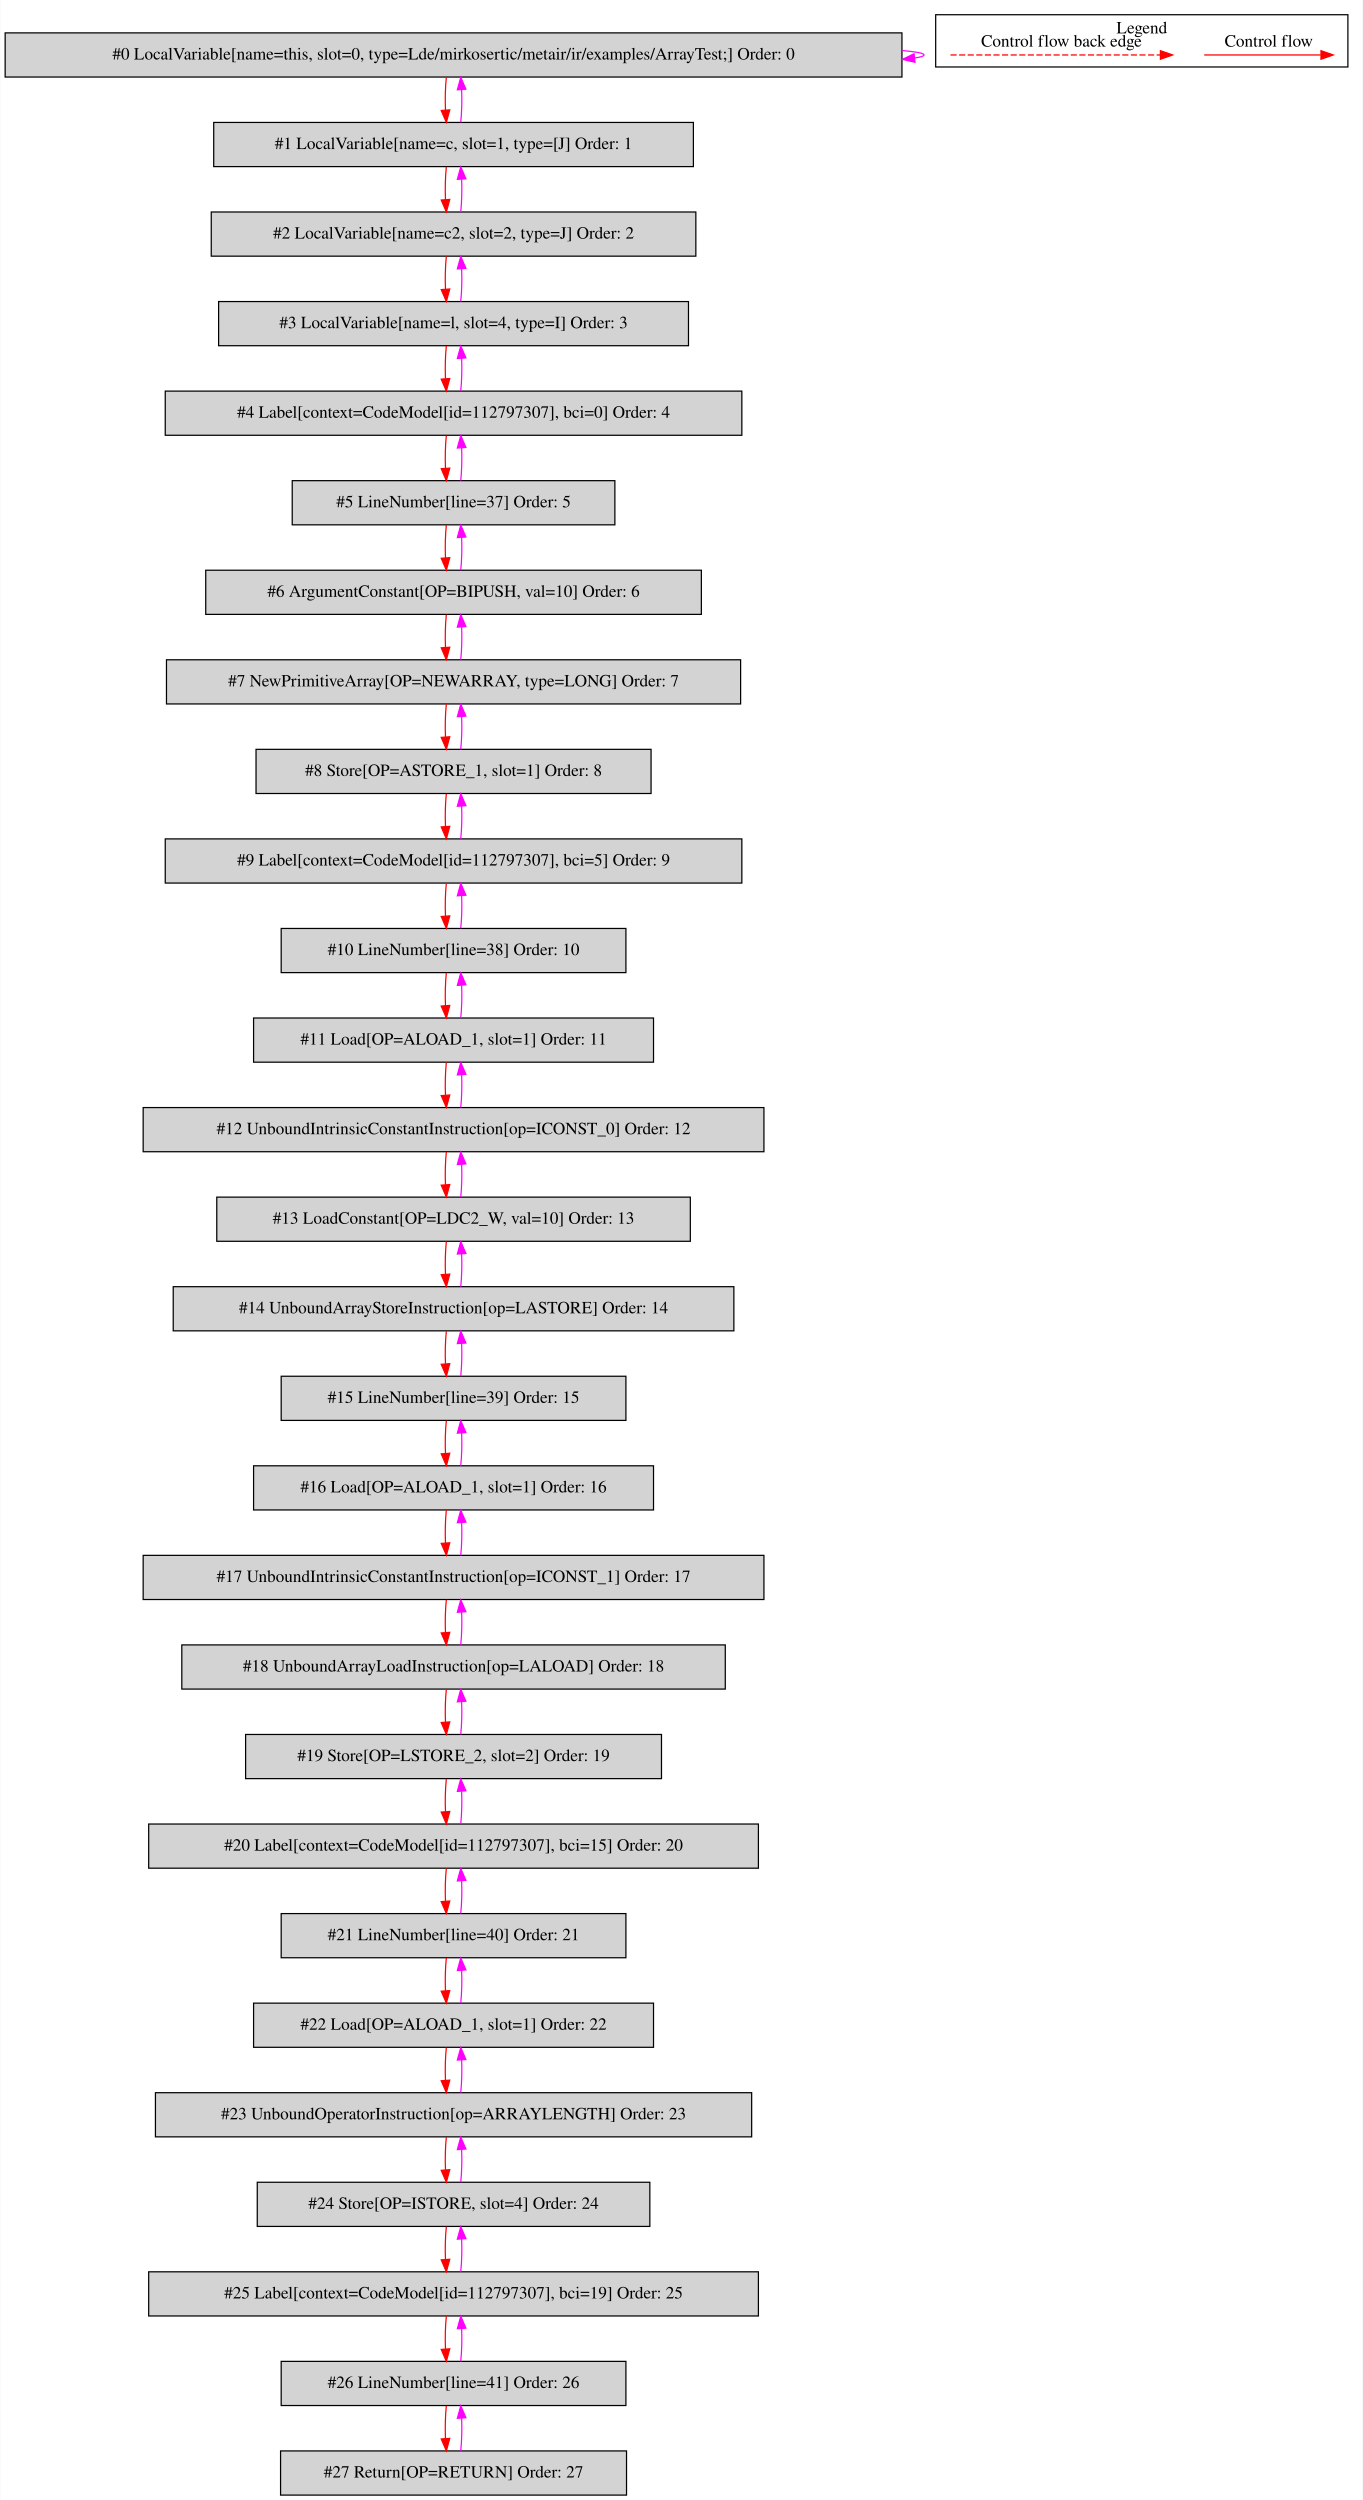
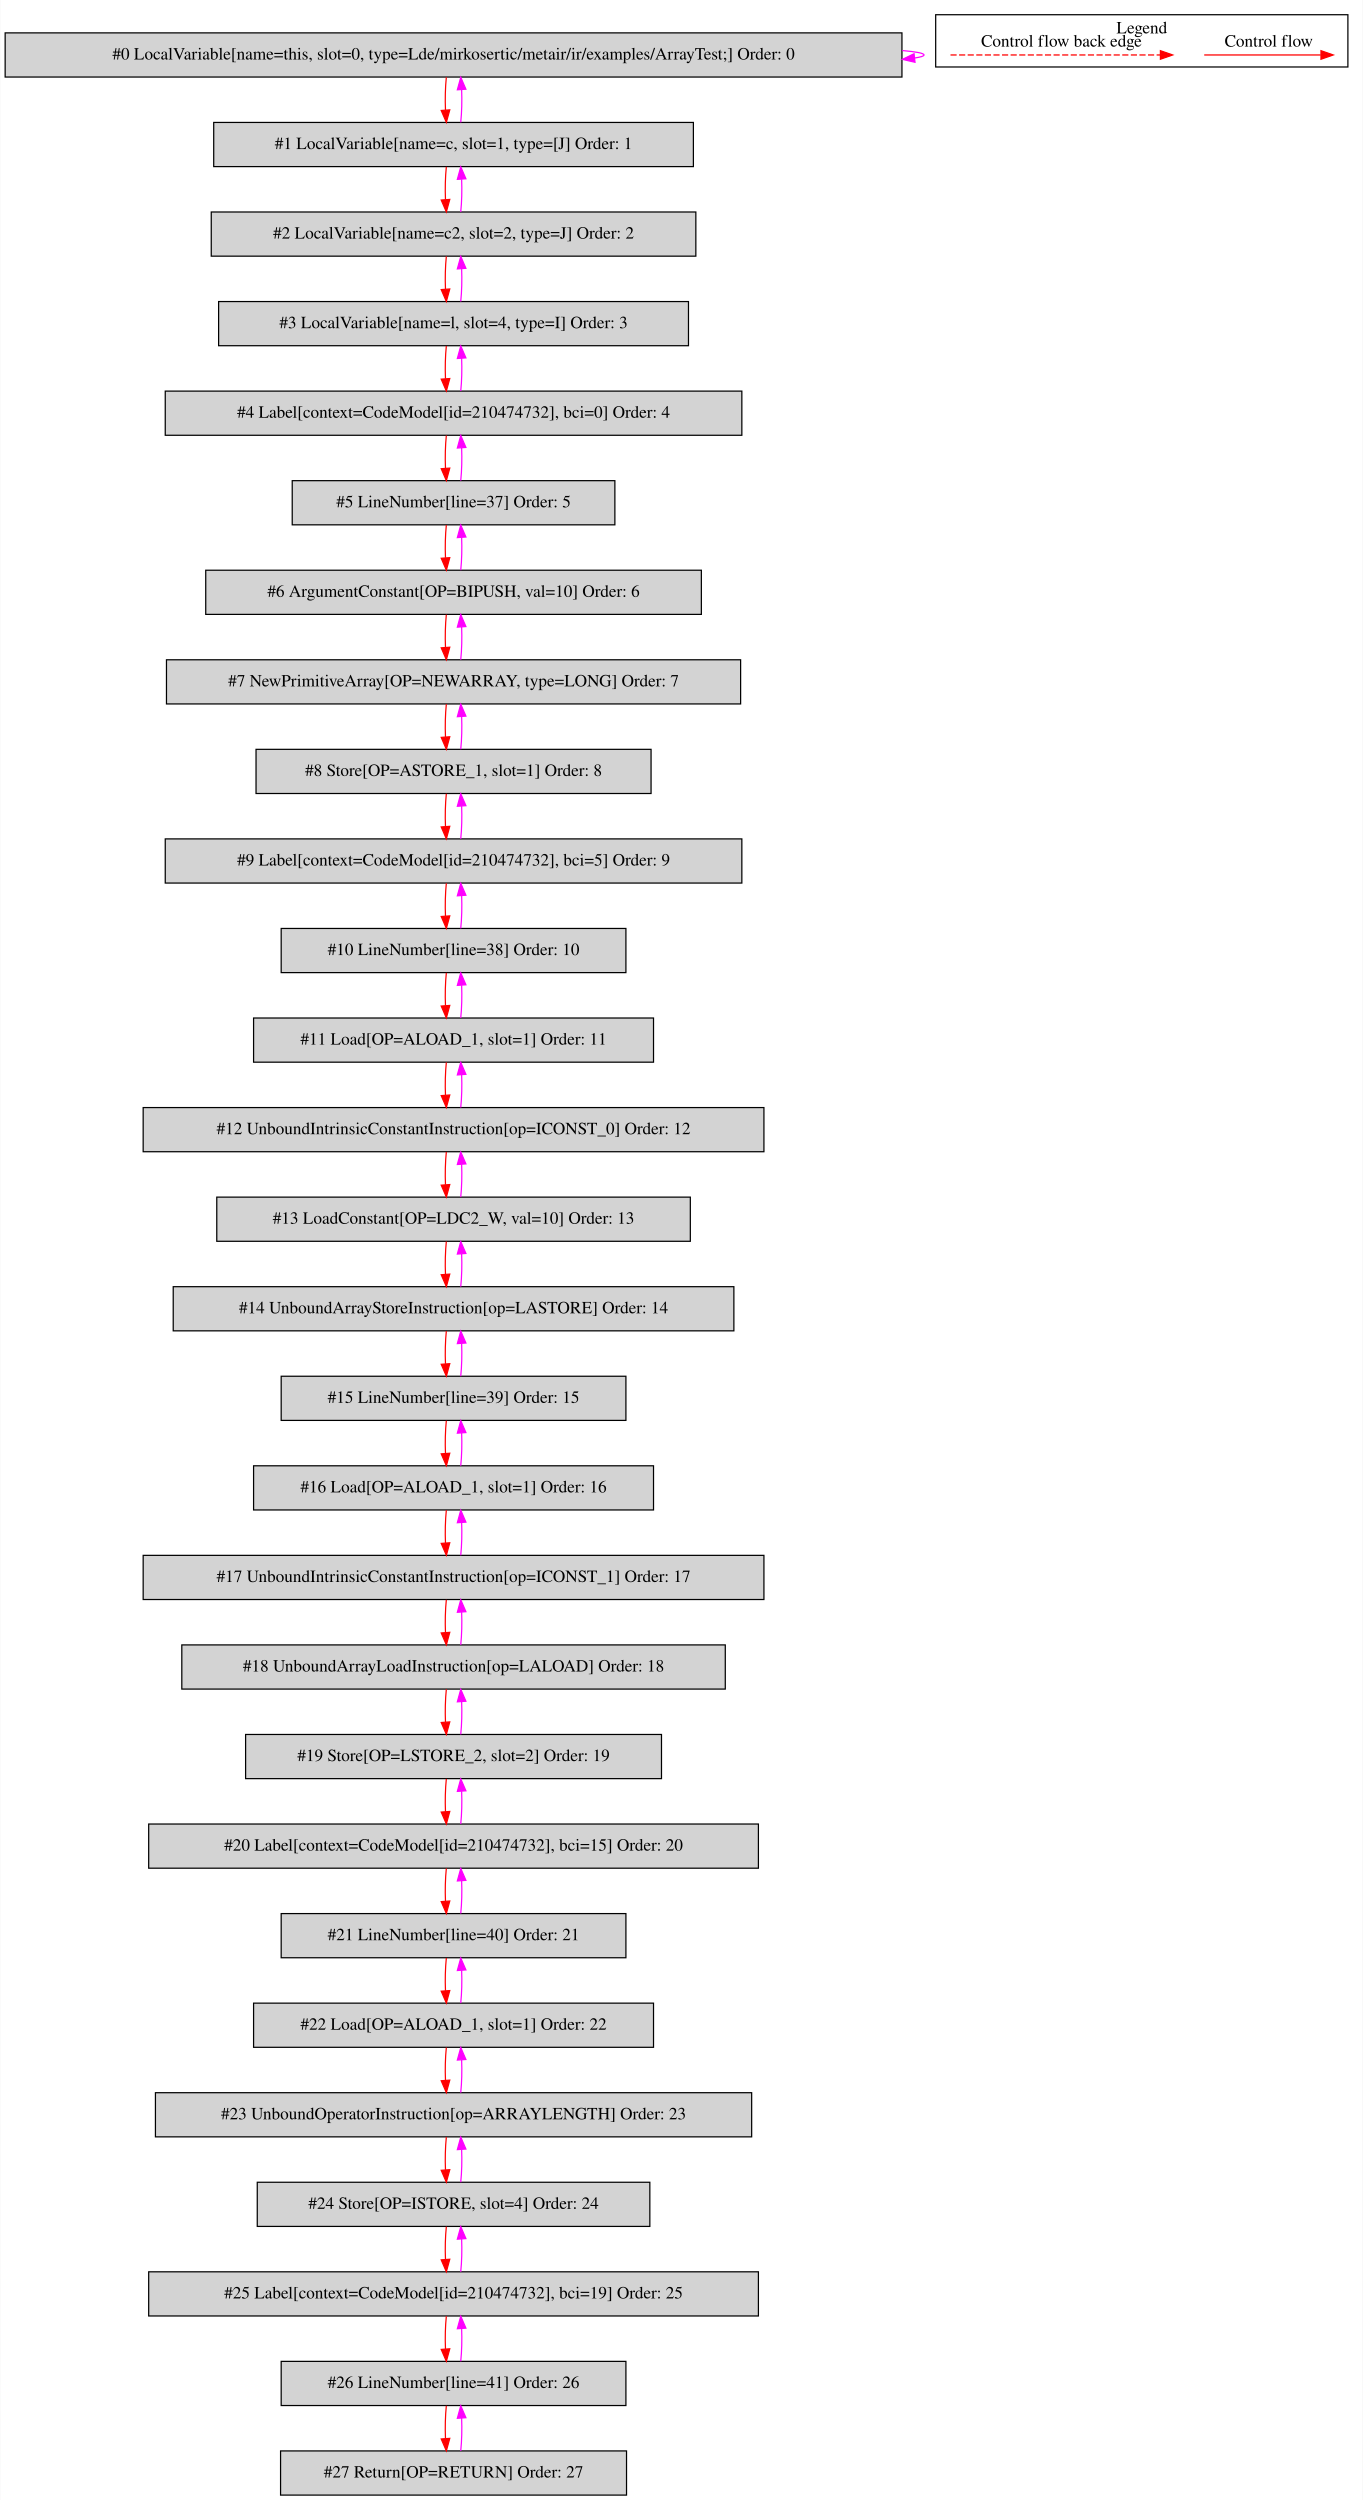
<svg xmlns="http://www.w3.org/2000/svg" width="1111pt" height="2038pt" viewBox="0.00 0.00 1110.50 2037.80">
  <g id="graph0" class="graph" transform="scale(1 1) rotate(0) translate(4 2033.8)">
    <polygon fill="white" stroke="transparent" points="-4,4 -4,-2033.8 1106.5,-2033.8 1106.5,4 -4,4" />
    <g id="clust1" class="cluster">
      <polygon fill="none" stroke="black" points="758.5,-1979.2 758.5,-2021.8 1094.5,-2021.8 1094.5,-1979.2 758.5,-1979.2" />
      <text text-anchor="middle" x="926.5" y="-2006.6" font-family="Times,serif" font-size="14.00">Legend</text>
    </g>
    <g id="node1" class="node">
      <polygon fill="lightgrey" stroke="black" points="731,-2007 0,-2007 0,-1971 731,-1971 731,-2007" />
      <text text-anchor="middle" x="365.5" y="-1985.3" font-family="Times,serif" font-size="14.00">#0 LocalVariable[name=this, slot=0, type=Lde/mirkosertic/metair/ir/examples/ArrayTest;] Order: 0</text>
    </g>
    <g id="edge1" class="edge">
      <path fill="none" stroke="fuchsia" d="M731.32,-1992.6C742.6,-1991.62 749,-1990.42 749,-1989 749,-1988.09 746.37,-1987.27 741.52,-1986.54" />
      <polygon fill="fuchsia" stroke="fuchsia" points="741.65,-1983.03 731.32,-1985.4 740.87,-1989.99 741.65,-1983.03" />
    </g>
    <g id="node2" class="node">
      <polygon fill="lightgrey" stroke="black" points="561,-1934 170,-1934 170,-1898 561,-1898 561,-1934" />
      <text text-anchor="middle" x="365.5" y="-1912.3" font-family="Times,serif" font-size="14.00">#1 LocalVariable[name=c, slot=1, type=[J] Order: 1</text>
    </g>
    <g id="edge2" class="edge">
      <path fill="none" stroke="red" d="M359.62,-1970.81C358.78,-1962.79 358.55,-1953.05 358.92,-1944.07" />
      <polygon fill="red" stroke="red" points="362.42,-1944.25 359.64,-1934.03 355.44,-1943.75 362.42,-1944.25" />
    </g>
    <g id="edge3" class="edge">
      <path fill="none" stroke="fuchsia" d="M371.36,-1934.03C372.21,-1942.03 372.45,-1951.77 372.09,-1960.75" />
      <polygon fill="fuchsia" stroke="fuchsia" points="368.59,-1960.59 371.38,-1970.81 375.57,-1961.08 368.59,-1960.59" />
    </g>
    <g id="node3" class="node">
      <polygon fill="lightgrey" stroke="black" points="563,-1861 168,-1861 168,-1825 563,-1825 563,-1861" />
      <text text-anchor="middle" x="365.5" y="-1839.3" font-family="Times,serif" font-size="14.00">#2 LocalVariable[name=c2, slot=2, type=J] Order: 2</text>
    </g>
    <g id="edge4" class="edge">
      <path fill="none" stroke="red" d="M359.62,-1897.81C358.78,-1889.79 358.55,-1880.05 358.92,-1871.07" />
      <polygon fill="red" stroke="red" points="362.42,-1871.25 359.64,-1861.03 355.44,-1870.75 362.42,-1871.25" />
    </g>
    <g id="edge5" class="edge">
      <path fill="none" stroke="fuchsia" d="M371.36,-1861.03C372.21,-1869.03 372.45,-1878.77 372.09,-1887.75" />
      <polygon fill="fuchsia" stroke="fuchsia" points="368.59,-1887.59 371.38,-1897.81 375.57,-1888.08 368.59,-1887.59" />
    </g>
    <g id="node4" class="node">
      <polygon fill="lightgrey" stroke="black" points="557,-1788 174,-1788 174,-1752 557,-1752 557,-1788" />
      <text text-anchor="middle" x="365.5" y="-1766.3" font-family="Times,serif" font-size="14.00">#3 LocalVariable[name=l, slot=4, type=I] Order: 3</text>
    </g>
    <g id="edge6" class="edge">
      <path fill="none" stroke="red" d="M359.62,-1824.81C358.78,-1816.79 358.55,-1807.05 358.92,-1798.07" />
      <polygon fill="red" stroke="red" points="362.42,-1798.25 359.64,-1788.03 355.44,-1797.75 362.42,-1798.25" />
    </g>
    <g id="edge7" class="edge">
      <path fill="none" stroke="fuchsia" d="M371.36,-1788.03C372.21,-1796.03 372.45,-1805.77 372.09,-1814.75" />
      <polygon fill="fuchsia" stroke="fuchsia" points="368.59,-1814.59 371.38,-1824.81 375.57,-1815.08 368.59,-1814.59" />
    </g>
    <g id="node5" class="node">
      <polygon fill="lightgrey" stroke="black" points="600.5,-1715 130.5,-1715 130.5,-1679 600.5,-1679 600.5,-1715" />
-       <text text-anchor="middle" x="365.5" y="-1693.3" font-family="Times,serif" font-size="14.00">#4 Label[context=CodeModel[id=112797307], bci=0] Order: 4</text>
+       <text text-anchor="middle" x="365.5" y="-1693.3" font-family="Times,serif" font-size="14.00">#4 Label[context=CodeModel[id=210474732], bci=0] Order: 4</text>
    </g>
    <g id="edge8" class="edge">
      <path fill="none" stroke="red" d="M359.62,-1751.81C358.78,-1743.79 358.55,-1734.05 358.92,-1725.07" />
      <polygon fill="red" stroke="red" points="362.42,-1725.25 359.64,-1715.03 355.44,-1724.75 362.42,-1725.25" />
    </g>
    <g id="edge9" class="edge">
      <path fill="none" stroke="fuchsia" d="M371.36,-1715.03C372.21,-1723.03 372.45,-1732.77 372.09,-1741.75" />
      <polygon fill="fuchsia" stroke="fuchsia" points="368.59,-1741.59 371.38,-1751.81 375.57,-1742.08 368.59,-1741.59" />
    </g>
    <g id="node6" class="node">
      <polygon fill="lightgrey" stroke="black" points="497,-1642 234,-1642 234,-1606 497,-1606 497,-1642" />
      <text text-anchor="middle" x="365.5" y="-1620.3" font-family="Times,serif" font-size="14.00">#5 LineNumber[line=37] Order: 5</text>
    </g>
    <g id="edge10" class="edge">
      <path fill="none" stroke="red" d="M359.62,-1678.81C358.78,-1670.79 358.55,-1661.05 358.92,-1652.07" />
      <polygon fill="red" stroke="red" points="362.42,-1652.25 359.64,-1642.03 355.44,-1651.75 362.42,-1652.25" />
    </g>
    <g id="edge11" class="edge">
      <path fill="none" stroke="fuchsia" d="M371.36,-1642.03C372.21,-1650.03 372.45,-1659.77 372.09,-1668.75" />
      <polygon fill="fuchsia" stroke="fuchsia" points="368.59,-1668.59 371.38,-1678.81 375.57,-1669.08 368.59,-1668.59" />
    </g>
    <g id="node7" class="node">
      <polygon fill="lightgrey" stroke="black" points="567.5,-1569 163.5,-1569 163.5,-1533 567.5,-1533 567.5,-1569" />
      <text text-anchor="middle" x="365.5" y="-1547.3" font-family="Times,serif" font-size="14.00">#6 ArgumentConstant[OP=BIPUSH, val=10] Order: 6</text>
    </g>
    <g id="edge12" class="edge">
      <path fill="none" stroke="red" d="M359.62,-1605.81C358.78,-1597.79 358.55,-1588.05 358.92,-1579.07" />
      <polygon fill="red" stroke="red" points="362.42,-1579.25 359.64,-1569.03 355.44,-1578.75 362.42,-1579.25" />
    </g>
    <g id="edge13" class="edge">
      <path fill="none" stroke="fuchsia" d="M371.36,-1569.03C372.21,-1577.03 372.45,-1586.77 372.09,-1595.75" />
      <polygon fill="fuchsia" stroke="fuchsia" points="368.59,-1595.59 371.38,-1605.81 375.57,-1596.08 368.59,-1595.59" />
    </g>
    <g id="node8" class="node">
      <polygon fill="lightgrey" stroke="black" points="599.5,-1496 131.5,-1496 131.5,-1460 599.5,-1460 599.5,-1496" />
      <text text-anchor="middle" x="365.5" y="-1474.3" font-family="Times,serif" font-size="14.00">#7 NewPrimitiveArray[OP=NEWARRAY, type=LONG] Order: 7</text>
    </g>
    <g id="edge14" class="edge">
      <path fill="none" stroke="red" d="M359.62,-1532.81C358.78,-1524.79 358.55,-1515.05 358.92,-1506.07" />
      <polygon fill="red" stroke="red" points="362.42,-1506.25 359.64,-1496.03 355.44,-1505.75 362.42,-1506.25" />
    </g>
    <g id="edge15" class="edge">
      <path fill="none" stroke="fuchsia" d="M371.36,-1496.03C372.21,-1504.03 372.45,-1513.77 372.09,-1522.75" />
      <polygon fill="fuchsia" stroke="fuchsia" points="368.59,-1522.59 371.38,-1532.81 375.57,-1523.08 368.59,-1522.59" />
    </g>
    <g id="node9" class="node">
      <polygon fill="lightgrey" stroke="black" points="526.5,-1423 204.5,-1423 204.5,-1387 526.5,-1387 526.5,-1423" />
      <text text-anchor="middle" x="365.5" y="-1401.3" font-family="Times,serif" font-size="14.00">#8 Store[OP=ASTORE_1, slot=1] Order: 8</text>
    </g>
    <g id="edge16" class="edge">
      <path fill="none" stroke="red" d="M359.62,-1459.81C358.78,-1451.79 358.55,-1442.05 358.92,-1433.07" />
      <polygon fill="red" stroke="red" points="362.42,-1433.25 359.64,-1423.03 355.44,-1432.75 362.42,-1433.25" />
    </g>
    <g id="edge17" class="edge">
      <path fill="none" stroke="fuchsia" d="M371.36,-1423.03C372.21,-1431.03 372.45,-1440.77 372.09,-1449.75" />
      <polygon fill="fuchsia" stroke="fuchsia" points="368.59,-1449.59 371.38,-1459.81 375.57,-1450.08 368.59,-1449.59" />
    </g>
    <g id="node10" class="node">
      <polygon fill="lightgrey" stroke="black" points="600.5,-1350 130.5,-1350 130.5,-1314 600.5,-1314 600.5,-1350" />
-       <text text-anchor="middle" x="365.5" y="-1328.3" font-family="Times,serif" font-size="14.00">#9 Label[context=CodeModel[id=112797307], bci=5] Order: 9</text>
+       <text text-anchor="middle" x="365.5" y="-1328.3" font-family="Times,serif" font-size="14.00">#9 Label[context=CodeModel[id=210474732], bci=5] Order: 9</text>
    </g>
    <g id="edge18" class="edge">
      <path fill="none" stroke="red" d="M359.62,-1386.81C358.78,-1378.79 358.55,-1369.05 358.92,-1360.07" />
      <polygon fill="red" stroke="red" points="362.42,-1360.25 359.64,-1350.03 355.44,-1359.75 362.42,-1360.25" />
    </g>
    <g id="edge19" class="edge">
      <path fill="none" stroke="fuchsia" d="M371.36,-1350.03C372.21,-1358.03 372.45,-1367.77 372.09,-1376.75" />
      <polygon fill="fuchsia" stroke="fuchsia" points="368.59,-1376.59 371.38,-1386.81 375.57,-1377.08 368.59,-1376.59" />
    </g>
    <g id="node11" class="node">
      <polygon fill="lightgrey" stroke="black" points="506,-1277 225,-1277 225,-1241 506,-1241 506,-1277" />
      <text text-anchor="middle" x="365.5" y="-1255.3" font-family="Times,serif" font-size="14.00">#10 LineNumber[line=38] Order: 10</text>
    </g>
    <g id="edge20" class="edge">
      <path fill="none" stroke="red" d="M359.62,-1313.81C358.78,-1305.79 358.55,-1296.05 358.92,-1287.07" />
      <polygon fill="red" stroke="red" points="362.42,-1287.25 359.64,-1277.03 355.44,-1286.75 362.42,-1287.25" />
    </g>
    <g id="edge21" class="edge">
      <path fill="none" stroke="fuchsia" d="M371.36,-1277.03C372.21,-1285.03 372.45,-1294.77 372.09,-1303.75" />
      <polygon fill="fuchsia" stroke="fuchsia" points="368.59,-1303.59 371.38,-1313.81 375.57,-1304.08 368.59,-1303.59" />
    </g>
    <g id="node12" class="node">
      <polygon fill="lightgrey" stroke="black" points="528.5,-1204 202.5,-1204 202.5,-1168 528.5,-1168 528.5,-1204" />
      <text text-anchor="middle" x="365.5" y="-1182.3" font-family="Times,serif" font-size="14.00">#11 Load[OP=ALOAD_1, slot=1] Order: 11</text>
    </g>
    <g id="edge22" class="edge">
      <path fill="none" stroke="red" d="M359.62,-1240.81C358.78,-1232.79 358.55,-1223.05 358.92,-1214.07" />
      <polygon fill="red" stroke="red" points="362.42,-1214.25 359.64,-1204.03 355.44,-1213.75 362.42,-1214.25" />
    </g>
    <g id="edge23" class="edge">
      <path fill="none" stroke="fuchsia" d="M371.36,-1204.03C372.21,-1212.03 372.45,-1221.77 372.09,-1230.75" />
      <polygon fill="fuchsia" stroke="fuchsia" points="368.59,-1230.59 371.38,-1240.81 375.57,-1231.08 368.59,-1230.59" />
    </g>
    <g id="node13" class="node">
      <polygon fill="lightgrey" stroke="black" points="618.5,-1131 112.5,-1131 112.5,-1095 618.5,-1095 618.5,-1131" />
      <text text-anchor="middle" x="365.5" y="-1109.3" font-family="Times,serif" font-size="14.00">#12 UnboundIntrinsicConstantInstruction[op=ICONST_0] Order: 12</text>
    </g>
    <g id="edge24" class="edge">
      <path fill="none" stroke="red" d="M359.62,-1167.81C358.78,-1159.79 358.55,-1150.05 358.92,-1141.07" />
      <polygon fill="red" stroke="red" points="362.42,-1141.25 359.64,-1131.03 355.44,-1140.75 362.42,-1141.25" />
    </g>
    <g id="edge25" class="edge">
      <path fill="none" stroke="fuchsia" d="M371.36,-1131.03C372.21,-1139.03 372.45,-1148.77 372.09,-1157.75" />
      <polygon fill="fuchsia" stroke="fuchsia" points="368.59,-1157.59 371.38,-1167.81 375.57,-1158.08 368.59,-1157.59" />
    </g>
    <g id="node14" class="node">
      <polygon fill="lightgrey" stroke="black" points="558.5,-1058 172.5,-1058 172.5,-1022 558.5,-1022 558.5,-1058" />
      <text text-anchor="middle" x="365.5" y="-1036.3" font-family="Times,serif" font-size="14.00">#13 LoadConstant[OP=LDC2_W, val=10] Order: 13</text>
    </g>
    <g id="edge26" class="edge">
      <path fill="none" stroke="red" d="M359.62,-1094.81C358.78,-1086.79 358.55,-1077.05 358.92,-1068.07" />
      <polygon fill="red" stroke="red" points="362.42,-1068.25 359.64,-1058.03 355.44,-1067.75 362.42,-1068.25" />
    </g>
    <g id="edge27" class="edge">
      <path fill="none" stroke="fuchsia" d="M371.36,-1058.03C372.21,-1066.03 372.45,-1075.77 372.09,-1084.75" />
      <polygon fill="fuchsia" stroke="fuchsia" points="368.59,-1084.59 371.38,-1094.81 375.57,-1085.08 368.59,-1084.59" />
    </g>
    <g id="node15" class="node">
      <polygon fill="lightgrey" stroke="black" points="594,-985 137,-985 137,-949 594,-949 594,-985" />
      <text text-anchor="middle" x="365.5" y="-963.3" font-family="Times,serif" font-size="14.00">#14 UnboundArrayStoreInstruction[op=LASTORE] Order: 14</text>
    </g>
    <g id="edge28" class="edge">
      <path fill="none" stroke="red" d="M359.62,-1021.81C358.78,-1013.79 358.55,-1004.05 358.92,-995.07" />
      <polygon fill="red" stroke="red" points="362.42,-995.25 359.64,-985.03 355.44,-994.75 362.42,-995.25" />
    </g>
    <g id="edge29" class="edge">
      <path fill="none" stroke="fuchsia" d="M371.36,-985.03C372.21,-993.03 372.45,-1002.77 372.09,-1011.75" />
      <polygon fill="fuchsia" stroke="fuchsia" points="368.59,-1011.59 371.38,-1021.81 375.57,-1012.08 368.59,-1011.59" />
    </g>
    <g id="node16" class="node">
      <polygon fill="lightgrey" stroke="black" points="506,-912 225,-912 225,-876 506,-876 506,-912" />
      <text text-anchor="middle" x="365.5" y="-890.3" font-family="Times,serif" font-size="14.00">#15 LineNumber[line=39] Order: 15</text>
    </g>
    <g id="edge30" class="edge">
      <path fill="none" stroke="red" d="M359.62,-948.81C358.78,-940.79 358.55,-931.05 358.92,-922.07" />
      <polygon fill="red" stroke="red" points="362.42,-922.25 359.64,-912.03 355.44,-921.75 362.42,-922.25" />
    </g>
    <g id="edge31" class="edge">
      <path fill="none" stroke="fuchsia" d="M371.36,-912.03C372.21,-920.03 372.45,-929.77 372.09,-938.75" />
      <polygon fill="fuchsia" stroke="fuchsia" points="368.59,-938.59 371.38,-948.81 375.57,-939.08 368.59,-938.59" />
    </g>
    <g id="node17" class="node">
      <polygon fill="lightgrey" stroke="black" points="528.5,-839 202.5,-839 202.5,-803 528.5,-803 528.5,-839" />
      <text text-anchor="middle" x="365.5" y="-817.3" font-family="Times,serif" font-size="14.00">#16 Load[OP=ALOAD_1, slot=1] Order: 16</text>
    </g>
    <g id="edge32" class="edge">
      <path fill="none" stroke="red" d="M359.62,-875.81C358.78,-867.79 358.55,-858.05 358.92,-849.07" />
      <polygon fill="red" stroke="red" points="362.42,-849.25 359.64,-839.03 355.44,-848.75 362.42,-849.25" />
    </g>
    <g id="edge33" class="edge">
      <path fill="none" stroke="fuchsia" d="M371.36,-839.03C372.21,-847.03 372.45,-856.77 372.09,-865.75" />
      <polygon fill="fuchsia" stroke="fuchsia" points="368.59,-865.59 371.38,-875.81 375.57,-866.08 368.59,-865.59" />
    </g>
    <g id="node18" class="node">
      <polygon fill="lightgrey" stroke="black" points="618.5,-766 112.5,-766 112.5,-730 618.5,-730 618.5,-766" />
      <text text-anchor="middle" x="365.5" y="-744.3" font-family="Times,serif" font-size="14.00">#17 UnboundIntrinsicConstantInstruction[op=ICONST_1] Order: 17</text>
    </g>
    <g id="edge34" class="edge">
      <path fill="none" stroke="red" d="M359.62,-802.81C358.78,-794.79 358.55,-785.05 358.92,-776.07" />
      <polygon fill="red" stroke="red" points="362.42,-776.25 359.64,-766.03 355.44,-775.75 362.42,-776.25" />
    </g>
    <g id="edge35" class="edge">
      <path fill="none" stroke="fuchsia" d="M371.36,-766.03C372.21,-774.03 372.45,-783.77 372.09,-792.75" />
      <polygon fill="fuchsia" stroke="fuchsia" points="368.59,-792.59 371.38,-802.81 375.57,-793.08 368.59,-792.59" />
    </g>
    <g id="node19" class="node">
      <polygon fill="lightgrey" stroke="black" points="587,-693 144,-693 144,-657 587,-657 587,-693" />
      <text text-anchor="middle" x="365.5" y="-671.3" font-family="Times,serif" font-size="14.00">#18 UnboundArrayLoadInstruction[op=LALOAD] Order: 18</text>
    </g>
    <g id="edge36" class="edge">
      <path fill="none" stroke="red" d="M359.62,-729.81C358.78,-721.79 358.55,-712.05 358.92,-703.07" />
      <polygon fill="red" stroke="red" points="362.42,-703.25 359.64,-693.03 355.44,-702.75 362.42,-703.25" />
    </g>
    <g id="edge37" class="edge">
      <path fill="none" stroke="fuchsia" d="M371.36,-693.03C372.21,-701.03 372.45,-710.77 372.09,-719.75" />
      <polygon fill="fuchsia" stroke="fuchsia" points="368.59,-719.59 371.38,-729.81 375.57,-720.08 368.59,-719.59" />
    </g>
    <g id="node20" class="node">
      <polygon fill="lightgrey" stroke="black" points="535,-620 196,-620 196,-584 535,-584 535,-620" />
      <text text-anchor="middle" x="365.5" y="-598.3" font-family="Times,serif" font-size="14.00">#19 Store[OP=LSTORE_2, slot=2] Order: 19</text>
    </g>
    <g id="edge38" class="edge">
      <path fill="none" stroke="red" d="M359.62,-656.81C358.78,-648.79 358.55,-639.05 358.92,-630.07" />
      <polygon fill="red" stroke="red" points="362.42,-630.25 359.64,-620.03 355.44,-629.75 362.42,-630.25" />
    </g>
    <g id="edge39" class="edge">
      <path fill="none" stroke="fuchsia" d="M371.36,-620.03C372.21,-628.03 372.45,-637.77 372.09,-646.75" />
      <polygon fill="fuchsia" stroke="fuchsia" points="368.59,-646.59 371.38,-656.81 375.57,-647.08 368.59,-646.59" />
    </g>
    <g id="node21" class="node">
      <polygon fill="lightgrey" stroke="black" points="614,-547 117,-547 117,-511 614,-511 614,-547" />
-       <text text-anchor="middle" x="365.5" y="-525.3" font-family="Times,serif" font-size="14.00">#20 Label[context=CodeModel[id=112797307], bci=15] Order: 20</text>
+       <text text-anchor="middle" x="365.5" y="-525.3" font-family="Times,serif" font-size="14.00">#20 Label[context=CodeModel[id=210474732], bci=15] Order: 20</text>
    </g>
    <g id="edge40" class="edge">
      <path fill="none" stroke="red" d="M359.62,-583.81C358.78,-575.79 358.55,-566.05 358.92,-557.07" />
      <polygon fill="red" stroke="red" points="362.42,-557.25 359.64,-547.03 355.44,-556.75 362.42,-557.25" />
    </g>
    <g id="edge41" class="edge">
      <path fill="none" stroke="fuchsia" d="M371.36,-547.03C372.21,-555.03 372.45,-564.77 372.09,-573.75" />
      <polygon fill="fuchsia" stroke="fuchsia" points="368.59,-573.59 371.38,-583.81 375.57,-574.08 368.59,-573.59" />
    </g>
    <g id="node22" class="node">
      <polygon fill="lightgrey" stroke="black" points="506,-474 225,-474 225,-438 506,-438 506,-474" />
      <text text-anchor="middle" x="365.5" y="-452.3" font-family="Times,serif" font-size="14.00">#21 LineNumber[line=40] Order: 21</text>
    </g>
    <g id="edge42" class="edge">
      <path fill="none" stroke="red" d="M359.62,-510.81C358.78,-502.79 358.55,-493.05 358.92,-484.07" />
      <polygon fill="red" stroke="red" points="362.42,-484.25 359.64,-474.03 355.44,-483.75 362.42,-484.25" />
    </g>
    <g id="edge43" class="edge">
      <path fill="none" stroke="fuchsia" d="M371.36,-474.03C372.21,-482.03 372.45,-491.77 372.09,-500.75" />
      <polygon fill="fuchsia" stroke="fuchsia" points="368.59,-500.59 371.38,-510.81 375.57,-501.08 368.59,-500.59" />
    </g>
    <g id="node23" class="node">
      <polygon fill="lightgrey" stroke="black" points="528.5,-401 202.5,-401 202.5,-365 528.5,-365 528.5,-401" />
      <text text-anchor="middle" x="365.5" y="-379.3" font-family="Times,serif" font-size="14.00">#22 Load[OP=ALOAD_1, slot=1] Order: 22</text>
    </g>
    <g id="edge44" class="edge">
      <path fill="none" stroke="red" d="M359.62,-437.81C358.78,-429.79 358.55,-420.05 358.92,-411.07" />
      <polygon fill="red" stroke="red" points="362.42,-411.25 359.64,-401.03 355.44,-410.75 362.42,-411.25" />
    </g>
    <g id="edge45" class="edge">
      <path fill="none" stroke="fuchsia" d="M371.36,-401.03C372.21,-409.03 372.45,-418.77 372.09,-427.75" />
      <polygon fill="fuchsia" stroke="fuchsia" points="368.59,-427.59 371.38,-437.81 375.57,-428.08 368.59,-427.59" />
    </g>
    <g id="node24" class="node">
      <polygon fill="lightgrey" stroke="black" points="608.5,-328 122.5,-328 122.5,-292 608.5,-292 608.5,-328" />
      <text text-anchor="middle" x="365.5" y="-306.3" font-family="Times,serif" font-size="14.00">#23 UnboundOperatorInstruction[op=ARRAYLENGTH] Order: 23</text>
    </g>
    <g id="edge46" class="edge">
      <path fill="none" stroke="red" d="M359.62,-364.81C358.78,-356.79 358.55,-347.05 358.92,-338.07" />
      <polygon fill="red" stroke="red" points="362.42,-338.25 359.64,-328.03 355.44,-337.75 362.42,-338.25" />
    </g>
    <g id="edge47" class="edge">
      <path fill="none" stroke="fuchsia" d="M371.36,-328.03C372.21,-336.03 372.45,-345.77 372.09,-354.75" />
      <polygon fill="fuchsia" stroke="fuchsia" points="368.59,-354.59 371.38,-364.81 375.57,-355.08 368.59,-354.59" />
    </g>
    <g id="node25" class="node">
      <polygon fill="lightgrey" stroke="black" points="525.5,-255 205.5,-255 205.5,-219 525.5,-219 525.5,-255" />
      <text text-anchor="middle" x="365.5" y="-233.3" font-family="Times,serif" font-size="14.00">#24 Store[OP=ISTORE, slot=4] Order: 24</text>
    </g>
    <g id="edge48" class="edge">
      <path fill="none" stroke="red" d="M359.62,-291.81C358.78,-283.79 358.55,-274.05 358.92,-265.07" />
      <polygon fill="red" stroke="red" points="362.42,-265.25 359.64,-255.03 355.44,-264.75 362.42,-265.25" />
    </g>
    <g id="edge49" class="edge">
      <path fill="none" stroke="fuchsia" d="M371.36,-255.03C372.21,-263.03 372.45,-272.77 372.09,-281.75" />
      <polygon fill="fuchsia" stroke="fuchsia" points="368.59,-281.59 371.38,-291.81 375.57,-282.08 368.59,-281.59" />
    </g>
    <g id="node26" class="node">
      <polygon fill="lightgrey" stroke="black" points="614,-182 117,-182 117,-146 614,-146 614,-182" />
-       <text text-anchor="middle" x="365.5" y="-160.3" font-family="Times,serif" font-size="14.00">#25 Label[context=CodeModel[id=112797307], bci=19] Order: 25</text>
+       <text text-anchor="middle" x="365.5" y="-160.3" font-family="Times,serif" font-size="14.00">#25 Label[context=CodeModel[id=210474732], bci=19] Order: 25</text>
    </g>
    <g id="edge50" class="edge">
      <path fill="none" stroke="red" d="M359.62,-218.81C358.78,-210.79 358.55,-201.05 358.92,-192.07" />
      <polygon fill="red" stroke="red" points="362.42,-192.25 359.64,-182.03 355.44,-191.75 362.42,-192.25" />
    </g>
    <g id="edge51" class="edge">
      <path fill="none" stroke="fuchsia" d="M371.36,-182.03C372.21,-190.03 372.45,-199.77 372.09,-208.75" />
      <polygon fill="fuchsia" stroke="fuchsia" points="368.59,-208.59 371.38,-218.81 375.57,-209.08 368.59,-208.59" />
    </g>
    <g id="node27" class="node">
      <polygon fill="lightgrey" stroke="black" points="506,-109 225,-109 225,-73 506,-73 506,-109" />
      <text text-anchor="middle" x="365.5" y="-87.3" font-family="Times,serif" font-size="14.00">#26 LineNumber[line=41] Order: 26</text>
    </g>
    <g id="edge52" class="edge">
      <path fill="none" stroke="red" d="M359.62,-145.81C358.78,-137.79 358.55,-128.05 358.92,-119.07" />
      <polygon fill="red" stroke="red" points="362.42,-119.25 359.64,-109.03 355.44,-118.75 362.42,-119.25" />
    </g>
    <g id="edge53" class="edge">
      <path fill="none" stroke="fuchsia" d="M371.36,-109.03C372.21,-117.03 372.45,-126.77 372.09,-135.75" />
      <polygon fill="fuchsia" stroke="fuchsia" points="368.59,-135.59 371.38,-145.81 375.57,-136.08 368.59,-135.59" />
    </g>
    <g id="node28" class="node">
      <polygon fill="lightgrey" stroke="black" points="506.5,-36 224.5,-36 224.5,0 506.5,0 506.5,-36" />
      <text text-anchor="middle" x="365.5" y="-14.3" font-family="Times,serif" font-size="14.00">#27 Return[OP=RETURN] Order: 27</text>
    </g>
    <g id="edge54" class="edge">
      <path fill="none" stroke="red" d="M359.62,-72.81C358.78,-64.79 358.55,-55.05 358.92,-46.07" />
      <polygon fill="red" stroke="red" points="362.42,-46.25 359.64,-36.03 355.44,-45.75 362.42,-46.25" />
    </g>
    <g id="edge55" class="edge">
      <path fill="none" stroke="fuchsia" d="M371.36,-36.03C372.21,-44.03 372.45,-53.77 372.09,-62.75" />
      <polygon fill="fuchsia" stroke="fuchsia" points="368.59,-62.59 371.38,-72.81 375.57,-63.08 368.59,-62.59" />
    </g>
    <g id="edge56" class="edge">
      <path fill="none" stroke="red" d="M977.39,-1989C988.61,-1989 1046.74,-1989 1072.36,-1989" />
      <polygon fill="red" stroke="red" points="1072.56,-1992.5 1082.56,-1989 1072.56,-1985.5 1072.56,-1992.5" />
      <text text-anchor="middle" x="1030" y="-1995.8" font-family="Times,serif" font-size="14.00">Control flow</text>
    </g>
    <g id="edge57" class="edge">
      <path fill="none" stroke="red" stroke-dasharray="5,2" d="M770.58,-1989C787.55,-1989 903.71,-1989 941.58,-1989" />
      <polygon fill="red" stroke="red" points="941.67,-1992.5 951.67,-1989 941.67,-1985.5 941.67,-1992.5" />
      <text text-anchor="middle" x="861" y="-1995.8" font-family="Times,serif" font-size="14.00">Control flow back edge</text>
    </g>
  </g>
</svg>
